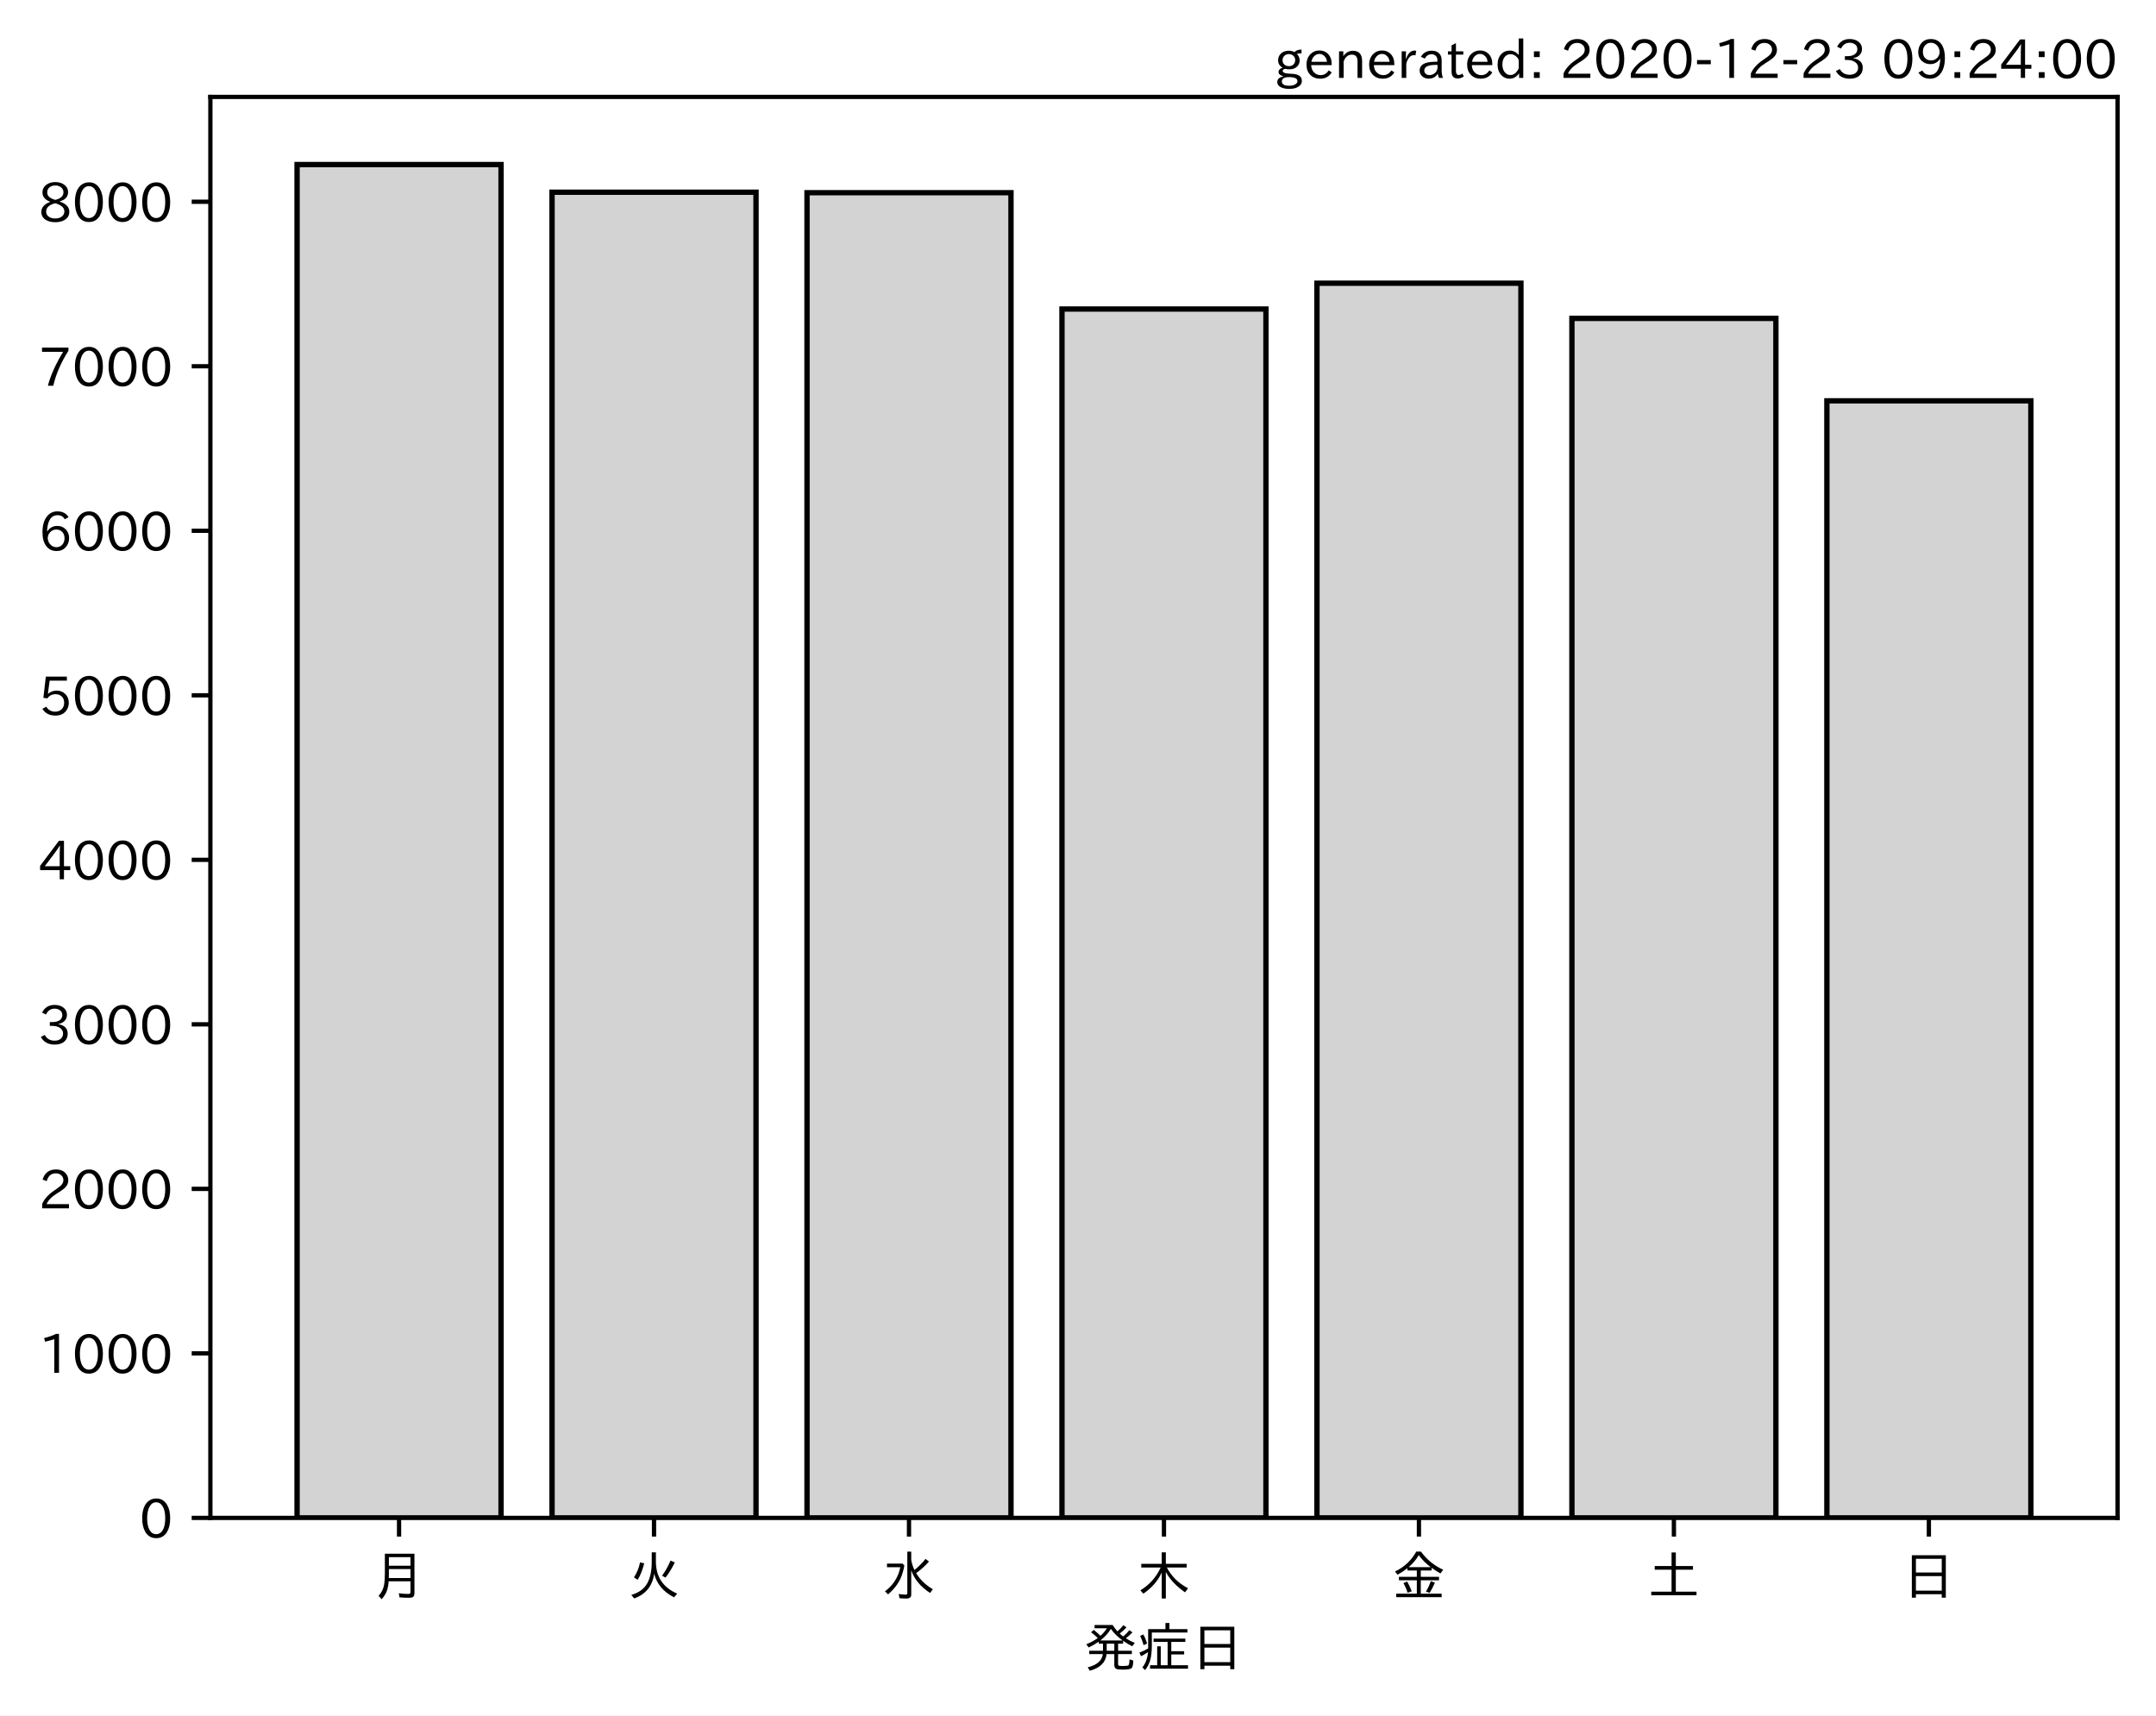
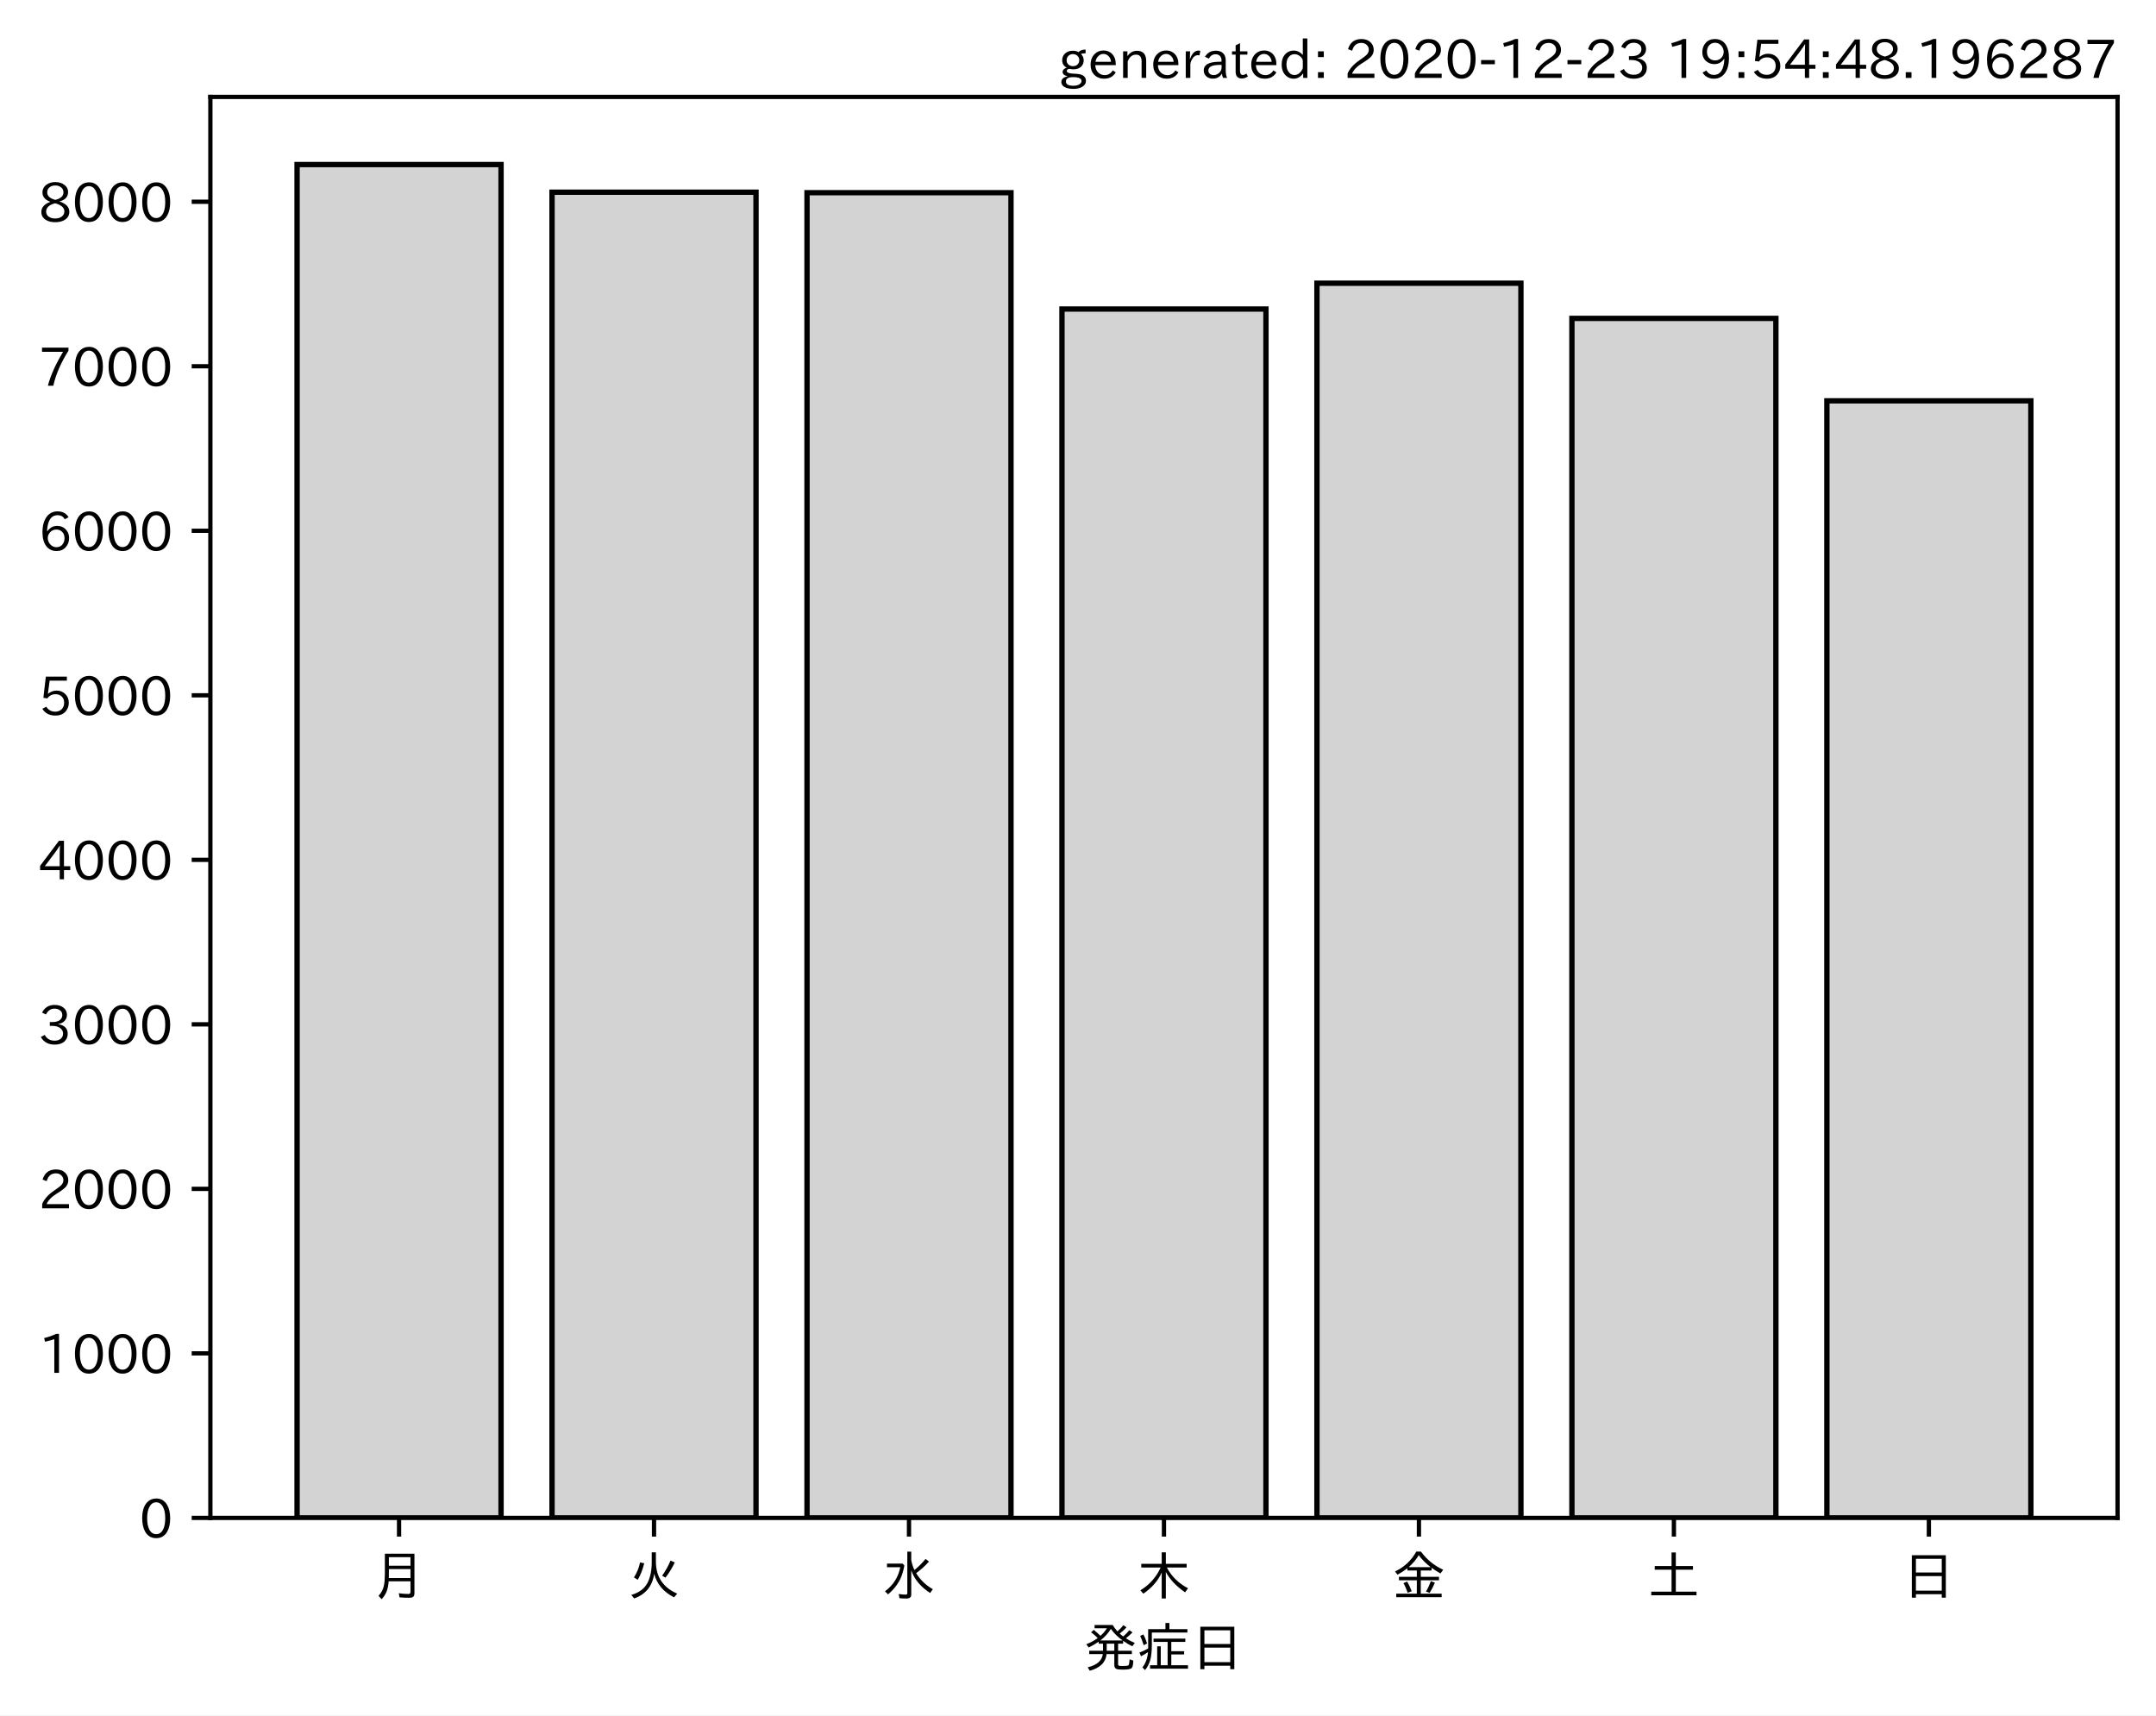
<svg xmlns="http://www.w3.org/2000/svg" xmlns:xlink="http://www.w3.org/1999/xlink" height="321.24pt" version="1.1" viewBox="0 0 403.714 321.24" width="403.714pt">
  <defs>
    <style type="text/css">*{stroke-linecap:butt;stroke-linejoin:round;}</style>
  </defs>
  <g id="figure_1">
    <g id="patch_1">
      <path d="M 0 321.24  L 403.714 321.24  L 403.714 0  L 0 0  z " style="fill:#ffffff;" />
    </g>
    <g id="axes_1">
      <g id="patch_2">
        <path d="M 39.394 284.259  L 396.514 284.259  L 396.514 18.147  L 39.394 18.147  z " style="fill:#ffffff;" />
      </g>
      <g id="patch_3">
-         <path clip-path="url(#pc5505c3fc0)" d="M 55.626 284.259  L 93.821 284.259  L 93.821 30.819  L 55.626 30.819  z " style="fill:#d3d3d3;stroke:#000000;stroke-linejoin:miter;" />
+         <path clip-path="url(#p7e16366bd1)" d="M 55.626 284.259  L 93.821 284.259  L 93.821 30.819  L 55.626 30.819  z " style="fill:#d3d3d3;stroke:#000000;stroke-linejoin:miter;" />
      </g>
      <g id="patch_4">
-         <path clip-path="url(#pc5505c3fc0)" d="M 103.37 284.259  L 141.564 284.259  L 141.564 35.995  L 103.37 35.995  z " style="fill:#d3d3d3;stroke:#000000;stroke-linejoin:miter;" />
+         <path clip-path="url(#p7e16366bd1)" d="M 103.37 284.259  L 141.564 284.259  L 141.564 35.995  L 103.37 35.995  z " style="fill:#d3d3d3;stroke:#000000;stroke-linejoin:miter;" />
      </g>
      <g id="patch_5">
-         <path clip-path="url(#pc5505c3fc0)" d="M 151.113 284.259  L 189.308 284.259  L 189.308 36.087  L 151.113 36.087  z " style="fill:#d3d3d3;stroke:#000000;stroke-linejoin:miter;" />
+         <path clip-path="url(#p7e16366bd1)" d="M 151.113 284.259  L 189.308 284.259  L 189.308 36.087  L 151.113 36.087  z " style="fill:#d3d3d3;stroke:#000000;stroke-linejoin:miter;" />
      </g>
      <g id="patch_6">
-         <path clip-path="url(#pc5505c3fc0)" d="M 198.856 284.259  L 237.051 284.259  L 237.051 57.869  L 198.856 57.869  z " style="fill:#d3d3d3;stroke:#000000;stroke-linejoin:miter;" />
+         <path clip-path="url(#p7e16366bd1)" d="M 198.856 284.259  L 237.051 284.259  L 237.051 57.869  L 198.856 57.869  z " style="fill:#d3d3d3;stroke:#000000;stroke-linejoin:miter;" />
      </g>
      <g id="patch_7">
-         <path clip-path="url(#pc5505c3fc0)" d="M 246.6 284.259  L 284.794 284.259  L 284.794 53.032  L 246.6 53.032  z " style="fill:#d3d3d3;stroke:#000000;stroke-linejoin:miter;" />
+         <path clip-path="url(#p7e16366bd1)" d="M 246.6 284.259  L 284.794 284.259  L 284.794 53.032  L 246.6 53.032  z " style="fill:#d3d3d3;stroke:#000000;stroke-linejoin:miter;" />
      </g>
      <g id="patch_8">
-         <path clip-path="url(#pc5505c3fc0)" d="M 294.343 284.259  L 332.538 284.259  L 332.538 59.626  L 294.343 59.626  z " style="fill:#d3d3d3;stroke:#000000;stroke-linejoin:miter;" />
+         <path clip-path="url(#p7e16366bd1)" d="M 294.343 284.259  L 332.538 284.259  L 332.538 59.626  L 294.343 59.626  z " style="fill:#d3d3d3;stroke:#000000;stroke-linejoin:miter;" />
      </g>
      <g id="patch_9">
-         <path clip-path="url(#pc5505c3fc0)" d="M 342.086 284.259  L 380.281 284.259  L 380.281 75.061  L 342.086 75.061  z " style="fill:#d3d3d3;stroke:#000000;stroke-linejoin:miter;" />
+         <path clip-path="url(#p7e16366bd1)" d="M 342.086 284.259  L 380.281 284.259  L 380.281 75.061  L 342.086 75.061  z " style="fill:#d3d3d3;stroke:#000000;stroke-linejoin:miter;" />
      </g>
      <g id="matplotlib.axis_1">
        <g id="xtick_1">
          <g id="line2d_1">
            <defs>
-               <path d="M 0 0  L 0 3.5  " id="m28e8b4504d" style="stroke:#000000;stroke-width:0.8;" />
+               <path d="M 0 0  L 0 3.5  " id="m66fb6c6a9a" style="stroke:#000000;stroke-width:0.8;" />
            </defs>
            <g>
-               <use style="stroke:#000000;stroke-width:0.8;" x="74.724" xlink:href="#m28e8b4504d" y="284.259" />
+               <use style="stroke:#000000;stroke-width:0.8;" x="74.724" xlink:href="#m66fb6c6a9a" y="284.259" />
            </g>
          </g>
          <g id="text_1">
            <g transform="translate(69.7238 298.7493)scale(0.1 -0.1)">
              <defs>
                <path d="M 78.812 77.875  L 78.812 4  Q 78.812 -1.219 76.078 -3.172  Q 73.969 -4.688 68.797 -4.688  Q 60.844 -4.688 50.828 -3.859  L 49.516 3.812  Q 58.594 2.484 67.094 2.484  Q 70.359 2.484 71.047 4.109  Q 71.391 4.891 71.391 6.844  L 71.391 26.125  L 30.516 26.125  Q 29.781 14.938 26.812 7.422  Q 24.031 0.094 17.438 -7.375  L 11.625 -0.984  Q 19.672 7.422 21.922 19.438  Q 23.438 27.688 23.438 41.406  L 23.438 77.875  z M 30.953 71.391  L 30.953 55.328  L 71.391 55.328  L 71.391 71.391  z M 30.953 49.125  L 30.953 39.938  Q 30.953 35.75 30.859 33.547  L 30.859 32.328  L 71.391 32.328  L 71.391 49.125  z " id="IPAexGothic-26376" />
              </defs>
              <use xlink:href="#IPAexGothic-26376" />
            </g>
          </g>
        </g>
        <g id="xtick_2">
          <g id="line2d_2">
            <g>
-               <use style="stroke:#000000;stroke-width:0.8;" x="122.467" xlink:href="#m28e8b4504d" y="284.259" />
+               <use style="stroke:#000000;stroke-width:0.8;" x="122.467" xlink:href="#m66fb6c6a9a" y="284.259" />
            </g>
          </g>
          <g id="text_2">
            <g transform="translate(117.4671 298.7493)scale(0.1 -0.1)">
              <defs>
                <path d="M 53.516 80.422  L 53.516 63.188  Q 53.516 20.359 93.406 3.078  L 87.5 -3.812  Q 57.672 11.328 50.297 40.375  Q 45.359 5.672 12.797 -5.906  L 7.422 0.688  Q 28.859 6.844 37.406 22.609  Q 45.703 37.844 45.703 62.016  L 45.703 80.422  z M 12.406 33.5  Q 20.703 46.141 23.828 61.531  L 31.641 59.906  Q 27 41.312 19.438 29  z M 65.141 36.625  Q 74.656 50.047 80.906 64.984  L 88.922 61.531  Q 81.109 45.406 71.531 33.109  z " id="IPAexGothic-28779" />
              </defs>
              <use xlink:href="#IPAexGothic-28779" />
            </g>
          </g>
        </g>
        <g id="xtick_3">
          <g id="line2d_3">
            <g>
-               <use style="stroke:#000000;stroke-width:0.8;" x="170.21" xlink:href="#m28e8b4504d" y="284.259" />
+               <use style="stroke:#000000;stroke-width:0.8;" x="170.21" xlink:href="#m66fb6c6a9a" y="284.259" />
            </g>
          </g>
          <g id="text_3">
            <g transform="translate(165.2104 298.7493)scale(0.1 -0.1)">
              <defs>
                <path d="M 54.203 65.922  Q 56.156 55.562 60.203 47.312  Q 71.578 56.453 81 68.109  L 87.406 63.188  Q 77.25 51.516 63.375 41.406  Q 75 22.609 94.672 11.375  L 89.5 4.297  Q 62.75 21.781 54.203 46.781  L 54.203 0.984  Q 54.203 -6.109 44.875 -6.109  Q 38.812 -6.109 32.172 -5.422  L 30.766 2.391  Q 38.422 1.219 44 1.219  Q 46.875 1.219 46.875 4.109  L 46.875 81.688  L 54.203 81.688  z M 8.797 59.281  L 38.094 59.281  L 41.359 55.766  Q 38.672 41.219 34.078 31.297  Q 26.656 15.375 10.891 1.703  L 4.984 7.422  Q 28.266 24.656 33.688 52.594  L 8.797 52.594  z " id="IPAexGothic-27700" />
              </defs>
              <use xlink:href="#IPAexGothic-27700" />
            </g>
          </g>
        </g>
        <g id="xtick_4">
          <g id="line2d_4">
            <g>
-               <use style="stroke:#000000;stroke-width:0.8;" x="217.954" xlink:href="#m28e8b4504d" y="284.259" />
+               <use style="stroke:#000000;stroke-width:0.8;" x="217.954" xlink:href="#m66fb6c6a9a" y="284.259" />
            </g>
          </g>
          <g id="text_4">
            <g transform="translate(212.9538 298.7493)scale(0.1 -0.1)">
              <defs>
                <path d="M 55.422 52  Q 68.5 27 95.125 13.094  L 89.5 5.516  Q 64.594 22.797 53.516 43.703  L 53.516 -6  L 45.797 -6  L 45.797 42.672  Q 35.5 19.578 11.422 2.984  L 5.812 9.281  Q 31.453 24.75 43.797 52  L 7.516 52  L 7.516 58.891  L 45.797 58.891  L 45.797 80.469  L 53.516 80.469  L 53.516 58.891  L 92.531 58.891  L 92.531 52  z " id="IPAexGothic-26408" />
              </defs>
              <use xlink:href="#IPAexGothic-26408" />
            </g>
          </g>
        </g>
        <g id="xtick_5">
          <g id="line2d_5">
            <g>
-               <use style="stroke:#000000;stroke-width:0.8;" x="265.697" xlink:href="#m28e8b4504d" y="284.259" />
+               <use style="stroke:#000000;stroke-width:0.8;" x="265.697" xlink:href="#m66fb6c6a9a" y="284.259" />
            </g>
          </g>
          <g id="text_5">
            <g transform="translate(260.6971 298.7493)scale(0.1 -0.1)">
              <defs>
                <path d="M 53.469 46.391  L 53.469 34.516  L 87.547 34.516  L 87.547 28.125  L 53.469 28.125  L 53.469 2.984  L 92.531 2.984  L 92.531 -3.516  L 7.516 -3.516  L 7.516 2.984  L 46.047 2.984  L 46.047 28.125  L 12.547 28.125  L 12.547 34.516  L 46.047 34.516  L 46.047 46.391  L 28.422 46.391  L 28.422 50.688  Q 19.734 43.891 9.906 38.531  L 5.219 44.578  Q 31.344 56.984 45.016 81.781  L 53.766 81.781  Q 70.359 59.234 95.453 47.797  L 90.234 40.828  Q 81.547 45.844 73.641 51.469  L 73.641 46.391  z M 72.016 52.688  Q 59.078 62.406 49.562 75.094  Q 42.828 63.141 30.812 52.688  z M 28.719 4.688  Q 26.078 13.719 21 22.797  L 27.875 25.688  Q 31.938 19.188 36.531 7.516  z M 63.188 6.891  Q 68.797 16.406 72.219 26.516  L 79.891 23.578  Q 75.922 14.156 70.125 4.5  z " id="IPAexGothic-37329" />
              </defs>
              <use xlink:href="#IPAexGothic-37329" />
            </g>
          </g>
        </g>
        <g id="xtick_6">
          <g id="line2d_6">
            <g>
-               <use style="stroke:#000000;stroke-width:0.8;" x="313.44" xlink:href="#m28e8b4504d" y="284.259" />
+               <use style="stroke:#000000;stroke-width:0.8;" x="313.44" xlink:href="#m66fb6c6a9a" y="284.259" />
            </g>
          </g>
          <g id="text_6">
            <g transform="translate(308.4404 298.7493)scale(0.1 -0.1)">
              <defs>
                <path d="M 45.609 54.781  L 45.609 80.172  L 53.609 80.172  L 53.609 54.781  L 85.688 54.781  L 85.688 47.906  L 53.609 47.906  L 53.609 6.781  L 92.328 6.781  L 92.328 0  L 7.625 0  L 7.625 6.781  L 45.609 6.781  L 45.609 47.906  L 14.109 47.906  L 14.109 54.781  z " id="IPAexGothic-22303" />
              </defs>
              <use xlink:href="#IPAexGothic-22303" />
            </g>
          </g>
        </g>
        <g id="xtick_7">
          <g id="line2d_7">
            <g>
-               <use style="stroke:#000000;stroke-width:0.8;" x="361.184" xlink:href="#m28e8b4504d" y="284.259" />
+               <use style="stroke:#000000;stroke-width:0.8;" x="361.184" xlink:href="#m66fb6c6a9a" y="284.259" />
            </g>
          </g>
          <g id="text_7">
            <g transform="translate(356.1837 298.7493)scale(0.1 -0.1)">
              <defs>
                <path d="M 81.734 75  L 81.734 -4.5  L 74.125 -4.5  L 74.125 2  L 25.734 2  L 25.734 -4.5  L 18.109 -4.5  L 18.109 75  z M 25.734 68.312  L 25.734 42.672  L 74.125 42.672  L 74.125 68.312  z M 25.734 35.891  L 25.734 8.688  L 74.125 8.688  L 74.125 35.891  z " id="IPAexGothic-26085" />
              </defs>
              <use xlink:href="#IPAexGothic-26085" />
            </g>
          </g>
        </g>
        <g id="text_8">
          <g transform="translate(202.9538 312.1399)scale(0.1 -0.1)">
            <defs>
              <path d="M 73.734 56.844  Q 80.609 62.75 85.203 68.609  L 91.109 64.406  Q 84.469 57.812 78.719 53.328  Q 85.938 48.688 95.406 44.625  L 90.625 38.375  Q 81.734 42.781 73.531 48.641  L 73.531 43.312  L 64.109 43.312  L 64.109 29.984  L 89.891 29.984  L 89.891 23.781  L 64.109 23.781  L 64.109 5.609  Q 64.109 2.484 65.719 2.047  Q 67.391 1.469 73.094 1.469  Q 82.125 1.469 83.594 2.984  Q 85.062 4.438 85.5 11.969  Q 85.5 13.484 85.594 14.062  L 92.625 11.578  Q 92.188 0.391 89.703 -2.203  Q 87.062 -5.328 72.609 -5.328  Q 63.812 -5.328 60.938 -4  Q 57.031 -2.344 57.031 3.328  L 57.031 23.781  L 42.578 23.781  Q 40.188 0.531 11.078 -7.422  L 7.281 -0.984  Q 33.25 5.422 35.5 23.781  L 10.016 23.781  L 10.016 29.984  L 35.797 29.984  L 35.797 43.312  L 27.781 43.312  L 27.781 47.016  Q 19.734 41.359 9.078 36.188  L 4.5 42.188  Q 16.312 46.734 25.984 53.812  Q 19.828 60.156 13.484 64.594  L 18.609 69.141  Q 26.516 62.594 31.109 58.016  Q 38.031 64.062 43.172 72.125  L 20.062 72.125  L 20.062 78.219  L 54 78.219  Q 58.203 71.344 62.891 66.312  Q 69.094 71.625 74.031 77.938  L 79.828 73.734  Q 74.172 67.625 67.094 62.203  Q 70.406 59.078 73.734 56.844  z M 57.031 43.312  L 42.781 43.312  L 42.781 29.984  L 57.031 29.984  z M 30.906 49.312  L 72.516 49.312  Q 58.688 59.281 50.594 71  Q 43.219 58.891 30.906 49.312  z " id="IPAexGothic-30330" />
              <path d="M 63.719 2.875  L 95.016 2.875  L 95.016 -3.516  L 23.969 -3.516  L 23.969 2.875  L 37.312 2.875  L 37.312 38.281  L 44 38.281  L 44 2.875  L 56.844 2.875  L 56.844 46.578  L 30.516 46.578  L 30.516 52.781  L 90.047 52.781  L 90.047 46.578  L 63.719 46.578  L 63.719 29.203  L 87.797 29.203  L 87.797 23.094  L 63.719 23.094  z M 60.203 70.516  L 93.891 70.516  L 93.891 64.109  L 27.297 64.109  L 27.297 41.406  Q 27.297 23.141 24.219 12.203  Q 21.391 2.25 14.594 -6.203  L 9.625 -1.172  Q 18.75 10.359 20.125 27.484  Q 15.438 24.125 7.078 19.734  L 4 26.609  Q 12.312 29.594 20.406 34.328  L 20.406 37.891  L 20.406 70.516  L 52.781 70.516  L 52.781 81.984  L 60.203 81.984  z M 12.016 40.375  Q 8.891 50.781 5.422 57.906  L 11.375 60.594  Q 15.234 53.859 18.406 43.703  z " id="IPAexGothic-30151" />
            </defs>
            <use xlink:href="#IPAexGothic-30330" />
            <use x="100" xlink:href="#IPAexGothic-30151" />
            <use x="200" xlink:href="#IPAexGothic-26085" />
          </g>
        </g>
      </g>
      <g id="matplotlib.axis_2">
        <g id="ytick_1">
          <g id="line2d_8">
            <defs>
-               <path d="M 0 0  L -3.5 0  " id="m15a866c22d" style="stroke:#000000;stroke-width:0.8;" />
+               <path d="M 0 0  L -3.5 0  " id="m648a18203d" style="stroke:#000000;stroke-width:0.8;" />
            </defs>
            <g>
-               <use style="stroke:#000000;stroke-width:0.8;" x="39.394" xlink:href="#m15a866c22d" y="284.259" />
+               <use style="stroke:#000000;stroke-width:0.8;" x="39.394" xlink:href="#m648a18203d" y="284.259" />
            </g>
          </g>
          <g id="text_9">
            <g transform="translate(26.09531 288.0039)scale(0.1 -0.1)">
              <defs>
                <path d="M 31.844 73.828  Q 45.016 73.828 52.094 61.625  Q 57.719 51.953 57.719 36.625  Q 57.719 21.438 52.094 11.578  Q 45.125 -0.484 31.5 -0.484  Q 17.922 -0.484 10.938 11.578  Q 5.328 21.438 5.328 36.719  Q 5.328 58.016 15.625 67.719  Q 22.172 73.828 31.844 73.828  z M 31.5 66.656  Q 23.688 66.656 19.188 58.734  Q 14.594 50.734 14.594 36.625  Q 14.594 22.75 19.094 14.797  Q 23.641 6.984 31.5 6.984  Q 40.922 6.984 45.453 18.016  Q 48.438 25.344 48.438 37.109  Q 48.438 50.875 43.844 58.734  Q 39.203 66.656 31.5 66.656  z " id="IPAexGothic-48" />
              </defs>
              <use xlink:href="#IPAexGothic-48" />
            </g>
          </g>
        </g>
        <g id="ytick_2">
          <g id="line2d_9">
            <g>
-               <use style="stroke:#000000;stroke-width:0.8;" x="39.394" xlink:href="#m15a866c22d" y="253.449" />
+               <use style="stroke:#000000;stroke-width:0.8;" x="39.394" xlink:href="#m648a18203d" y="253.449" />
            </g>
          </g>
          <g id="text_10">
            <g transform="translate(7.2 257.1943)scale(0.1 -0.1)">
              <defs>
                <path d="M 38.484 0.984  L 29.688 0.984  L 29.688 64.109  Q 21.438 61.281 12.312 59.328  L 10.688 66.109  Q 23.734 69.391 32.906 73.922  L 38.484 73.922  z " id="IPAexGothic-49" />
              </defs>
              <use xlink:href="#IPAexGothic-49" />
              <use x="62.988" xlink:href="#IPAexGothic-48" />
              <use x="125.977" xlink:href="#IPAexGothic-48" />
              <use x="188.965" xlink:href="#IPAexGothic-48" />
            </g>
          </g>
        </g>
        <g id="ytick_3">
          <g id="line2d_10">
            <g>
-               <use style="stroke:#000000;stroke-width:0.8;" x="39.394" xlink:href="#m15a866c22d" y="222.639" />
+               <use style="stroke:#000000;stroke-width:0.8;" x="39.394" xlink:href="#m648a18203d" y="222.639" />
            </g>
          </g>
          <g id="text_11">
            <g transform="translate(7.2 226.3847)scale(0.1 -0.1)">
              <defs>
                <path d="M 57.172 0.984  L 6.984 0.984  L 6.984 9.281  Q 12.891 23.047 29.594 34.422  L 32.375 36.281  Q 40.922 42.141 43.609 45.406  Q 46.688 49.266 46.688 53.812  Q 46.688 58.938 43.062 62.547  Q 39.062 66.547 32.562 66.547  Q 19.531 66.547 15.484 52  L 7.766 54.781  Q 13.328 73.828 33.062 73.828  Q 43.844 73.828 50.25 67.438  Q 55.859 61.672 55.859 53.516  Q 55.859 47.469 52.25 42.531  Q 48.922 37.75 36.969 30.281  L 34.859 29  Q 19.625 19.578 15.281 8.891  L 57.172 8.891  z " id="IPAexGothic-50" />
              </defs>
              <use xlink:href="#IPAexGothic-50" />
              <use x="62.988" xlink:href="#IPAexGothic-48" />
              <use x="125.977" xlink:href="#IPAexGothic-48" />
              <use x="188.965" xlink:href="#IPAexGothic-48" />
            </g>
          </g>
        </g>
        <g id="ytick_4">
          <g id="line2d_11">
            <g>
-               <use style="stroke:#000000;stroke-width:0.8;" x="39.394" xlink:href="#m15a866c22d" y="191.83" />
+               <use style="stroke:#000000;stroke-width:0.8;" x="39.394" xlink:href="#m648a18203d" y="191.83" />
            </g>
          </g>
          <g id="text_12">
            <g transform="translate(7.2 195.5751)scale(0.1 -0.1)">
              <defs>
                <path d="M 37.203 37.797  Q 54.781 34.625 54.781 19.969  Q 54.781 11.188 48.875 5.562  Q 42.328 -0.484 30.375 -0.484  Q 12.453 -0.484 4.5 13.766  L 11.812 17.672  Q 17.328 6.891 30.281 6.891  Q 37.891 6.891 42.094 10.797  Q 46.094 14.5 46.094 20.172  Q 46.094 26.859 40.094 30.906  Q 34.625 34.578 25.688 34.578  L 21.297 34.578  L 21.297 41.703  L 25.875 41.703  Q 34.859 41.703 39.594 45.125  Q 44.672 48.734 44.672 54.828  Q 44.672 61.469 38.969 64.656  Q 35.297 66.844 30.172 66.844  Q 19.344 66.844 14.109 55.906  L 6.781 59.422  Q 14.016 73.828 30.281 73.828  Q 40.578 73.828 46.969 68.656  Q 53.375 63.578 53.375 55.219  Q 53.375 47.312 47.172 42.281  Q 43.172 39.062 37.203 38.188  z " id="IPAexGothic-51" />
              </defs>
              <use xlink:href="#IPAexGothic-51" />
              <use x="62.988" xlink:href="#IPAexGothic-48" />
              <use x="125.977" xlink:href="#IPAexGothic-48" />
              <use x="188.965" xlink:href="#IPAexGothic-48" />
            </g>
          </g>
        </g>
        <g id="ytick_5">
          <g id="line2d_12">
            <g>
-               <use style="stroke:#000000;stroke-width:0.8;" x="39.394" xlink:href="#m15a866c22d" y="161.02" />
+               <use style="stroke:#000000;stroke-width:0.8;" x="39.394" xlink:href="#m648a18203d" y="161.02" />
            </g>
          </g>
          <g id="text_13">
            <g transform="translate(7.2 164.7654)scale(0.1 -0.1)">
              <defs>
                <path d="M 59.578 18.109  L 47.797 18.109  L 47.797 0.984  L 39.797 0.984  L 39.797 18.109  L 3.078 18.109  L 3.078 26.125  L 38.375 73.094  L 47.797 73.094  L 47.797 25.531  L 59.578 25.531  z M 40.281 64.203  L 39.984 64.203  Q 35.594 57.125 31.297 51.312  L 11.859 25.531  L 39.797 25.531  L 39.797 49.125  Q 39.797 54.391 40.281 64.203  z " id="IPAexGothic-52" />
              </defs>
              <use xlink:href="#IPAexGothic-52" />
              <use x="62.988" xlink:href="#IPAexGothic-48" />
              <use x="125.977" xlink:href="#IPAexGothic-48" />
              <use x="188.965" xlink:href="#IPAexGothic-48" />
            </g>
          </g>
        </g>
        <g id="ytick_6">
          <g id="line2d_13">
            <g>
-               <use style="stroke:#000000;stroke-width:0.8;" x="39.394" xlink:href="#m15a866c22d" y="130.21" />
+               <use style="stroke:#000000;stroke-width:0.8;" x="39.394" xlink:href="#m648a18203d" y="130.21" />
            </g>
          </g>
          <g id="text_14">
            <g transform="translate(7.2 133.9558)scale(0.1 -0.1)">
              <defs>
                <path d="M 18.406 40.672  Q 25.531 46.297 33.938 46.297  Q 44 46.297 50.641 39.5  Q 56.844 33.016 56.844 23.391  Q 56.844 14.656 51.516 8.016  Q 44.828 -0.484 31.734 -0.484  Q 14.984 -0.484 7.328 12.25  L 14.656 16.062  Q 20.453 6.781 31.453 6.781  Q 38.531 6.781 43.266 11.188  Q 48.141 15.828 48.141 23.484  Q 48.141 30.719 43.844 35.016  Q 39.359 39.5 32.125 39.5  Q 21.969 39.5 16.75 31.688  L 9.234 32.672  L 13.812 72.406  L 53.219 72.406  L 53.219 64.891  L 20.953 64.891  L 17.719 40.672  z " id="IPAexGothic-53" />
              </defs>
              <use xlink:href="#IPAexGothic-53" />
              <use x="62.988" xlink:href="#IPAexGothic-48" />
              <use x="125.977" xlink:href="#IPAexGothic-48" />
              <use x="188.965" xlink:href="#IPAexGothic-48" />
            </g>
          </g>
        </g>
        <g id="ytick_7">
          <g id="line2d_14">
            <g>
-               <use style="stroke:#000000;stroke-width:0.8;" x="39.394" xlink:href="#m15a866c22d" y="99.401" />
+               <use style="stroke:#000000;stroke-width:0.8;" x="39.394" xlink:href="#m648a18203d" y="99.401" />
            </g>
          </g>
          <g id="text_15">
            <g transform="translate(7.2 103.1462)scale(0.1 -0.1)">
              <defs>
                <path d="M 16.5 36.375  Q 23.578 46.578 34.906 46.578  Q 45.406 46.578 51.812 39.266  Q 57.422 32.906 57.422 23.781  Q 57.422 13.812 51.125 6.781  Q 44.578 -0.484 34.031 -0.484  Q 21.484 -0.484 14.406 9.078  Q 7.516 18.406 7.516 34.812  Q 7.516 53.516 15.828 64.203  Q 23.344 73.828 35.5 73.828  Q 49.859 73.828 56.391 62.891  L 49.219 58.984  Q 45.219 66.656 35.938 66.656  Q 17.484 66.656 16.109 36.375  z M 33.453 39.797  Q 26.312 39.797 21.625 34.469  Q 17.438 29.688 17.438 24.078  Q 17.438 18.062 21.141 13.188  Q 26.125 6.688 33.734 6.688  Q 41.703 6.688 45.953 13.188  Q 48.828 17.625 48.828 23.484  Q 48.828 30.375 45.016 34.812  Q 40.625 39.797 33.453 39.797  z " id="IPAexGothic-54" />
              </defs>
              <use xlink:href="#IPAexGothic-54" />
              <use x="62.988" xlink:href="#IPAexGothic-48" />
              <use x="125.977" xlink:href="#IPAexGothic-48" />
              <use x="188.965" xlink:href="#IPAexGothic-48" />
            </g>
          </g>
        </g>
        <g id="ytick_8">
          <g id="line2d_15">
            <g>
-               <use style="stroke:#000000;stroke-width:0.8;" x="39.394" xlink:href="#m15a866c22d" y="68.591" />
+               <use style="stroke:#000000;stroke-width:0.8;" x="39.394" xlink:href="#m648a18203d" y="68.591" />
            </g>
          </g>
          <g id="text_16">
            <g transform="translate(7.2 72.33654)scale(0.1 -0.1)">
              <defs>
                <path d="M 56.203 66.609  Q 34.969 32.906 27.781 0.984  L 17.672 0.984  Q 24.703 28.656 46.094 64.5  L 6.688 64.5  L 6.688 72.406  L 56.203 72.406  z " id="IPAexGothic-55" />
              </defs>
              <use xlink:href="#IPAexGothic-55" />
              <use x="62.988" xlink:href="#IPAexGothic-48" />
              <use x="125.977" xlink:href="#IPAexGothic-48" />
              <use x="188.965" xlink:href="#IPAexGothic-48" />
            </g>
          </g>
        </g>
        <g id="ytick_9">
          <g id="line2d_16">
            <g>
-               <use style="stroke:#000000;stroke-width:0.8;" x="39.394" xlink:href="#m15a866c22d" y="37.782" />
+               <use style="stroke:#000000;stroke-width:0.8;" x="39.394" xlink:href="#m648a18203d" y="37.782" />
            </g>
          </g>
          <g id="text_17">
            <g transform="translate(7.2 41.52691)scale(0.1 -0.1)">
              <defs>
                <path d="M 39.703 37.891  Q 57.812 31.734 57.812 18.703  Q 57.812 8.453 48.438 3.078  Q 41.609 -0.875 31.5 -0.875  Q 21.344 -0.875 14.5 3.078  Q 5.422 8.297 5.422 18.406  Q 5.422 31.062 22.016 37.203  L 22.016 37.5  Q 7.516 42.719 7.516 54.828  Q 7.516 64.062 15.328 69.625  Q 21.969 74.312 31.547 74.312  Q 42.234 74.312 48.922 68.797  Q 55.516 63.578 55.516 55.719  Q 55.516 42.281 39.703 38.188  z M 31.594 41.016  Q 46.828 44.625 46.828 55.125  Q 46.828 61.188 41.797 64.844  Q 37.703 67.922 31.5 67.922  Q 25.094 67.922 20.797 64.5  Q 16.406 60.891 16.406 55.031  Q 16.406 49.219 21.094 45.703  Q 23.344 43.891 26.906 42.531  Q 31 40.875 31.594 41.016  z M 30.906 34.516  Q 14.406 30.172 14.406 19  Q 14.406 12.109 20.516 8.688  Q 25.094 6.109 31.391 6.109  Q 40.234 6.109 45.016 10.891  Q 48.531 14.406 48.531 19.531  Q 48.531 24.906 43.656 28.906  Q 40.766 31.156 36.719 32.812  Q 31.984 34.719 30.906 34.516  z " id="IPAexGothic-56" />
              </defs>
              <use xlink:href="#IPAexGothic-56" />
              <use x="62.988" xlink:href="#IPAexGothic-48" />
              <use x="125.977" xlink:href="#IPAexGothic-48" />
              <use x="188.965" xlink:href="#IPAexGothic-48" />
            </g>
          </g>
        </g>
      </g>
      <g id="patch_10">
        <path d="M 39.394 284.259  L 39.394 18.147  " style="fill:none;stroke:#000000;stroke-linecap:square;stroke-linejoin:miter;stroke-width:0.8;" />
      </g>
      <g id="patch_11">
        <path d="M 396.514 284.259  L 396.514 18.147  " style="fill:none;stroke:#000000;stroke-linecap:square;stroke-linejoin:miter;stroke-width:0.8;" />
      </g>
      <g id="patch_12">
        <path d="M 39.394 284.259  L 396.514 284.259  " style="fill:none;stroke:#000000;stroke-linecap:square;stroke-linejoin:miter;stroke-width:0.8;" />
      </g>
      <g id="patch_13">
        <path d="M 39.394 18.147  L 396.514 18.147  " style="fill:none;stroke:#000000;stroke-linecap:square;stroke-linejoin:miter;stroke-width:0.8;" />
      </g>
    </g>
    <g id="text_18">
-       <g transform="translate(238.6184 14.69063)scale(0.1 -0.1)">
+       <g transform="translate(198.1856 14.69063)scale(0.1 -0.1)">
        <defs>
          <path d="M 20.797 17.969  Q 15.719 17.531 15.719 14.062  Q 15.719 9.578 27.547 8.984  L 33.297 8.688  Q 51.609 7.766 51.609 -4.594  Q 51.609 -10.938 45.703 -14.984  Q 39.359 -19.578 28.031 -19.578  Q 17.781 -19.578 11.531 -16.062  Q 5.516 -12.641 5.516 -6.688  Q 5.516 1.312 16.797 3.859  L 16.797 4.203  Q 7.906 6.453 7.906 12.156  Q 7.906 17.438 15.531 20.266  Q 7.125 24.609 7.125 34.078  Q 7.125 41.406 12.016 46.297  Q 17.625 51.906 27.156 51.906  Q 33.203 51.906 37.844 49.266  Q 41.406 53.953 50.922 54.109  L 50.922 47.078  Q 44.344 46.922 42.234 45.906  Q 47.406 40.828 47.406 33.891  Q 47.406 27 42.719 22.266  Q 37.5 17.094 28.328 17.094  Q 24.422 17.094 20.797 17.969  z M 27.094 45.609  Q 22.016 45.609 18.703 42.281  Q 15.438 39.016 15.438 34.078  Q 15.438 29.25 18.5 26.312  Q 21.828 23 27.438 23  Q 32.719 23 35.891 26.219  Q 39.109 29.391 39.109 34.422  Q 39.109 39.016 35.891 42.188  Q 32.516 45.609 27.094 45.609  z M 27.391 2.484  Q 14.109 2.484 14.109 -5.719  Q 14.109 -13.672 28.125 -13.672  Q 37.156 -13.672 41.219 -9.469  Q 43.312 -7.516 43.312 -4.891  Q 43.312 2.484 27.391 2.484  z " id="IPAexGothic-103" />
          <path d="M 13.484 24.906  Q 13.922 16.266 18.891 11.281  Q 23.969 6.203 31.203 6.203  Q 40.719 6.203 46.297 15.094  L 51.906 11.375  Q 44.828 -0.484 30.172 -0.484  Q 19.094 -0.484 11.969 6.594  Q 4.781 13.812 4.781 25.641  Q 4.781 38.188 12.312 45.703  Q 19 52.391 29 52.391  Q 38.422 52.391 44.781 46.188  Q 51.906 38.969 51.906 26.906  L 51.906 24.906  z M 43.062 31.203  Q 42.328 37.984 38.281 41.891  Q 34.281 45.906 28.812 45.906  Q 22.469 45.906 17.969 40.484  Q 14.891 36.812 13.969 31.203  z " id="IPAexGothic-101" />
          <path d="M 52 0.984  L 43.406 0.984  L 43.406 31.891  Q 43.406 44.578 32.906 44.578  Q 22.312 44.578 17.391 31.891  L 17.391 0.984  L 8.797 0.984  L 8.797 50.781  L 16.797 50.781  L 16.797 41.797  Q 23.828 51.812 34.719 51.812  Q 52 51.812 52 32.375  z " id="IPAexGothic-110" />
          <path d="M 36.078 51.812  L 34.578 43.266  Q 32.906 43.609 31.594 43.609  Q 25.828 43.609 22.078 38.188  Q 17.391 31.344 17.391 26.172  L 17.391 0.984  L 8.797 0.984  L 8.797 50.781  L 16.891 50.781  L 16.5 35.984  L 16.703 35.984  Q 22.219 52.203 32.766 52.203  Q 34.469 52.203 36.078 51.812  z " id="IPAexGothic-114" />
          <path d="M 49.312 0.984  L 41.75 0.984  Q 39.984 4.734 39.547 8.688  L 39.203 8.688  Q 33.547 -0.391 22.312 -0.391  Q 14.594 -0.391 9.719 4.5  Q 5.422 8.797 5.422 14.984  Q 5.422 30.422 32.031 31.203  L 38.719 31.391  L 38.719 33.984  Q 38.719 39.203 35.75 42.188  Q 32.625 45.312 27.734 45.312  Q 19.344 45.312 15.141 37.156  L 7.719 40.578  Q 14.656 52 27.938 52  Q 37.109 52 42.047 46.875  Q 46.625 42.281 46.625 33.891  L 46.625 15.578  Q 46.625 6.25 49.312 0.984  z M 38.922 25.391  L 33.453 25.297  Q 14.109 24.859 14.109 14.891  Q 14.109 11.375 16.406 9.078  Q 19.234 6.297 23.828 6.297  Q 30.219 6.297 34.906 10.984  Q 38.922 15.141 38.922 21  z " id="IPAexGothic-97" />
          <path d="M 33.203 3.766  Q 27.641 -0.094 21.828 -0.094  Q 10.203 -0.094 10.203 12.984  L 10.203 44.672  L 3.422 44.672  L 3.422 50.781  L 10.203 50.781  L 10.203 61.969  L 18.406 66.062  L 18.406 50.781  L 32.234 50.781  L 32.234 44.672  L 18.406 44.672  L 18.406 14.156  Q 18.406 6.5 23.641 6.5  Q 27.156 6.5 30.328 9.188  z " id="IPAexGothic-116" />
          <path d="M 52.984 0.984  L 45.172 0.984  L 45.172 9.672  Q 38.141 -0.484 27.391 -0.484  Q 18.453 -0.484 12.312 5.812  Q 4.891 13.188 4.891 25.984  Q 4.891 38.531 12.062 45.906  Q 18.266 52.203 27.391 52.203  Q 37.25 52.203 44.484 43.891  L 44.484 74.906  L 52.984 74.906  z M 44.484 20.359  L 44.484 32.766  Q 44.484 37.703 38.375 42.281  Q 34.078 45.406 28.953 45.406  Q 23.188 45.406 19.188 41.406  Q 13.875 36.078 13.875 26.219  Q 13.875 17.328 18.266 11.719  Q 22.516 6.391 28.859 6.391  Q 36.281 6.391 41.5 13.672  Q 44.484 17.719 44.484 20.359  z " id="IPAexGothic-100" />
          <path d="M 21.391 39.984  L 10.5 39.984  L 10.5 50.781  L 21.391 50.781  z M 21.391 0.984  L 10.5 0.984  L 10.5 11.766  L 21.391 11.766  z " id="IPAexGothic-58" />
          <path id="IPAexGothic-32" />
          <path d="M 30.766 26.609  L 4.984 26.609  L 4.984 34.422  L 30.766 34.422  z " id="IPAexGothic-45" />
          <path d="M 46.625 36.812  Q 39.75 26.812 28.328 26.812  Q 19.578 26.812 13.234 32.125  Q 5.719 38.422 5.719 49.422  Q 5.719 59.578 12.016 66.656  Q 18.453 73.828 29.203 73.828  Q 43.75 73.828 50.641 61.719  Q 55.609 52.781 55.609 38.625  Q 55.609 19.531 47.516 9.188  Q 39.891 -0.484 27.641 -0.484  Q 13.422 -0.484 6.109 10.984  L 13.328 14.891  Q 18.062 6.688 27.391 6.688  Q 45.656 6.688 47.016 36.812  z M 29.5 66.844  Q 22.656 66.844 18.312 61.719  Q 14.406 57.078 14.406 50  Q 14.406 42.828 18.109 38.719  Q 22.406 33.797 29.781 33.797  Q 37.984 33.797 42.625 40.188  Q 45.703 44.484 45.703 49.516  Q 45.703 55.516 42.094 60.359  Q 37.109 66.844 29.5 66.844  z " id="IPAexGothic-57" />
+           <path d="M 18.5 0.984  L 7.719 0.984  L 7.719 11.766  L 18.5 11.766  z " id="IPAexGothic-46" />
        </defs>
        <use xlink:href="#IPAexGothic-103" />
        <use x="55.518" xlink:href="#IPAexGothic-101" />
        <use x="112.402" xlink:href="#IPAexGothic-110" />
        <use x="172.803" xlink:href="#IPAexGothic-101" />
        <use x="229.688" xlink:href="#IPAexGothic-114" />
        <use x="266.699" xlink:href="#IPAexGothic-97" />
        <use x="321.68" xlink:href="#IPAexGothic-116" />
        <use x="356.299" xlink:href="#IPAexGothic-101" />
        <use x="413.184" xlink:href="#IPAexGothic-100" />
        <use x="475.586" xlink:href="#IPAexGothic-58" />
        <use x="507.568" xlink:href="#IPAexGothic-32" />
        <use x="534.57" xlink:href="#IPAexGothic-50" />
        <use x="597.559" xlink:href="#IPAexGothic-48" />
        <use x="660.547" xlink:href="#IPAexGothic-50" />
        <use x="723.535" xlink:href="#IPAexGothic-48" />
        <use x="786.523" xlink:href="#IPAexGothic-45" />
        <use x="822.314" xlink:href="#IPAexGothic-49" />
        <use x="885.303" xlink:href="#IPAexGothic-50" />
        <use x="948.291" xlink:href="#IPAexGothic-45" />
        <use x="984.082" xlink:href="#IPAexGothic-50" />
        <use x="1047.07" xlink:href="#IPAexGothic-51" />
        <use x="1110.059" xlink:href="#IPAexGothic-32" />
-         <use x="1137.061" xlink:href="#IPAexGothic-48" />
+         <use x="1137.061" xlink:href="#IPAexGothic-49" />
        <use x="1200.049" xlink:href="#IPAexGothic-57" />
        <use x="1263.037" xlink:href="#IPAexGothic-58" />
-         <use x="1295.02" xlink:href="#IPAexGothic-50" />
+         <use x="1295.02" xlink:href="#IPAexGothic-53" />
        <use x="1358.008" xlink:href="#IPAexGothic-52" />
        <use x="1420.996" xlink:href="#IPAexGothic-58" />
-         <use x="1452.979" xlink:href="#IPAexGothic-48" />
-         <use x="1515.967" xlink:href="#IPAexGothic-48" />
+         <use x="1452.979" xlink:href="#IPAexGothic-52" />
+         <use x="1515.967" xlink:href="#IPAexGothic-56" />
+         <use x="1578.955" xlink:href="#IPAexGothic-46" />
+         <use x="1605.371" xlink:href="#IPAexGothic-49" />
+         <use x="1668.359" xlink:href="#IPAexGothic-57" />
+         <use x="1731.348" xlink:href="#IPAexGothic-54" />
+         <use x="1794.336" xlink:href="#IPAexGothic-50" />
+         <use x="1857.324" xlink:href="#IPAexGothic-56" />
+         <use x="1920.312" xlink:href="#IPAexGothic-55" />
      </g>
    </g>
  </g>
  <defs>
-     <clipPath id="pc5505c3fc0">
+     <clipPath id="p7e16366bd1">
      <rect height="266.112" width="357.12" x="39.394" y="18.147" />
    </clipPath>
  </defs>
</svg>
